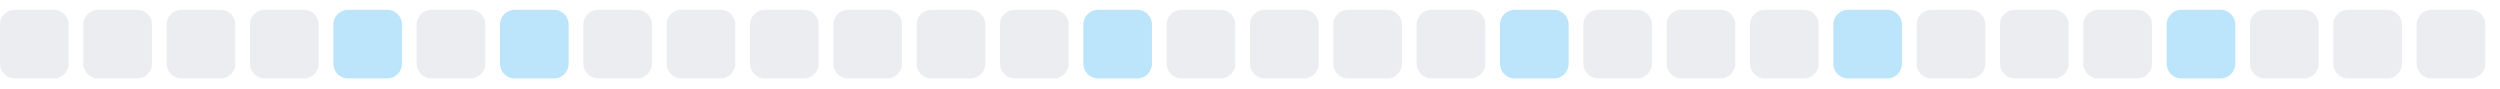
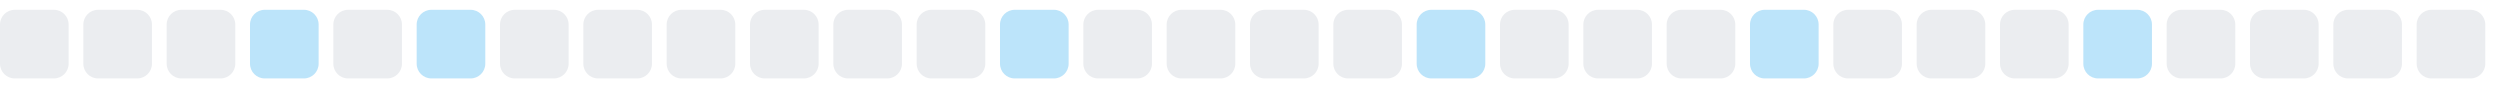
<svg xmlns="http://www.w3.org/2000/svg" width="255" height="9">
  <style>
        .level0 { fill: #ebedf0; }
        .level1 { fill: #bce4fa; }
        .level2 { fill: #75c7f7; }
        .level3 { fill: #30a9f2; }
        .level4 { fill: #008ee6; }
        @media (prefers-color-scheme: dark) {
          .level0 { fill: #161b22; }
          .level1 { fill: #0b3b5c; }
          .level2 { fill: #0a6299; }
          .level3 { fill: #008ee6; }
          .level4 { fill: #5bc4ff; }
        }
      </style>
  <rect x="0.0" y="1" width="7" height="7" rx="1.5" ry="1.5" class="level0" />
  <rect x="8.5" y="1" width="7" height="7" rx="1.5" ry="1.5" class="level0" />
  <rect x="17.0" y="1" width="7" height="7" rx="1.5" ry="1.5" class="level0" />
-   <rect x="25.5" y="1" width="7" height="7" rx="1.5" ry="1.5" class="level0" />
-   <rect x="34.0" y="1" width="7" height="7" rx="1.5" ry="1.5" class="level1" />
-   <rect x="42.5" y="1" width="7" height="7" rx="1.5" ry="1.5" class="level0" />
-   <rect x="51.0" y="1" width="7" height="7" rx="1.5" ry="1.5" class="level1" />
+   <rect x="25.5" y="1" width="7" height="7" rx="1.5" ry="1.5" class="level1" />
+   <rect x="34.0" y="1" width="7" height="7" rx="1.5" ry="1.5" class="level0" />
+   <rect x="42.5" y="1" width="7" height="7" rx="1.5" ry="1.5" class="level1" />
+   <rect x="51.0" y="1" width="7" height="7" rx="1.5" ry="1.5" class="level0" />
  <rect x="59.5" y="1" width="7" height="7" rx="1.5" ry="1.5" class="level0" />
  <rect x="68.0" y="1" width="7" height="7" rx="1.5" ry="1.5" class="level0" />
  <rect x="76.5" y="1" width="7" height="7" rx="1.5" ry="1.5" class="level0" />
  <rect x="85.0" y="1" width="7" height="7" rx="1.5" ry="1.5" class="level0" />
  <rect x="93.5" y="1" width="7" height="7" rx="1.5" ry="1.5" class="level0" />
-   <rect x="102.0" y="1" width="7" height="7" rx="1.5" ry="1.5" class="level0" />
-   <rect x="110.5" y="1" width="7" height="7" rx="1.5" ry="1.5" class="level1" />
+   <rect x="102.0" y="1" width="7" height="7" rx="1.5" ry="1.5" class="level1" />
+   <rect x="110.5" y="1" width="7" height="7" rx="1.5" ry="1.5" class="level0" />
  <rect x="119.0" y="1" width="7" height="7" rx="1.5" ry="1.5" class="level0" />
  <rect x="127.5" y="1" width="7" height="7" rx="1.5" ry="1.5" class="level0" />
  <rect x="136.0" y="1" width="7" height="7" rx="1.5" ry="1.5" class="level0" />
-   <rect x="144.5" y="1" width="7" height="7" rx="1.5" ry="1.5" class="level0" />
-   <rect x="153.0" y="1" width="7" height="7" rx="1.5" ry="1.5" class="level1" />
+   <rect x="144.5" y="1" width="7" height="7" rx="1.5" ry="1.5" class="level1" />
+   <rect x="153.0" y="1" width="7" height="7" rx="1.5" ry="1.5" class="level0" />
  <rect x="161.5" y="1" width="7" height="7" rx="1.5" ry="1.5" class="level0" />
  <rect x="170.0" y="1" width="7" height="7" rx="1.5" ry="1.5" class="level0" />
-   <rect x="178.5" y="1" width="7" height="7" rx="1.5" ry="1.5" class="level0" />
-   <rect x="187.0" y="1" width="7" height="7" rx="1.5" ry="1.5" class="level1" />
+   <rect x="178.5" y="1" width="7" height="7" rx="1.5" ry="1.5" class="level1" />
+   <rect x="187.0" y="1" width="7" height="7" rx="1.5" ry="1.5" class="level0" />
  <rect x="195.5" y="1" width="7" height="7" rx="1.5" ry="1.5" class="level0" />
  <rect x="204.0" y="1" width="7" height="7" rx="1.5" ry="1.5" class="level0" />
-   <rect x="212.5" y="1" width="7" height="7" rx="1.5" ry="1.5" class="level0" />
-   <rect x="221.0" y="1" width="7" height="7" rx="1.5" ry="1.5" class="level1" />
+   <rect x="212.5" y="1" width="7" height="7" rx="1.5" ry="1.5" class="level1" />
+   <rect x="221.0" y="1" width="7" height="7" rx="1.5" ry="1.5" class="level0" />
  <rect x="229.5" y="1" width="7" height="7" rx="1.5" ry="1.5" class="level0" />
  <rect x="238.0" y="1" width="7" height="7" rx="1.5" ry="1.5" class="level0" />
  <rect x="246.5" y="1" width="7" height="7" rx="1.5" ry="1.5" class="level0" />
</svg>
